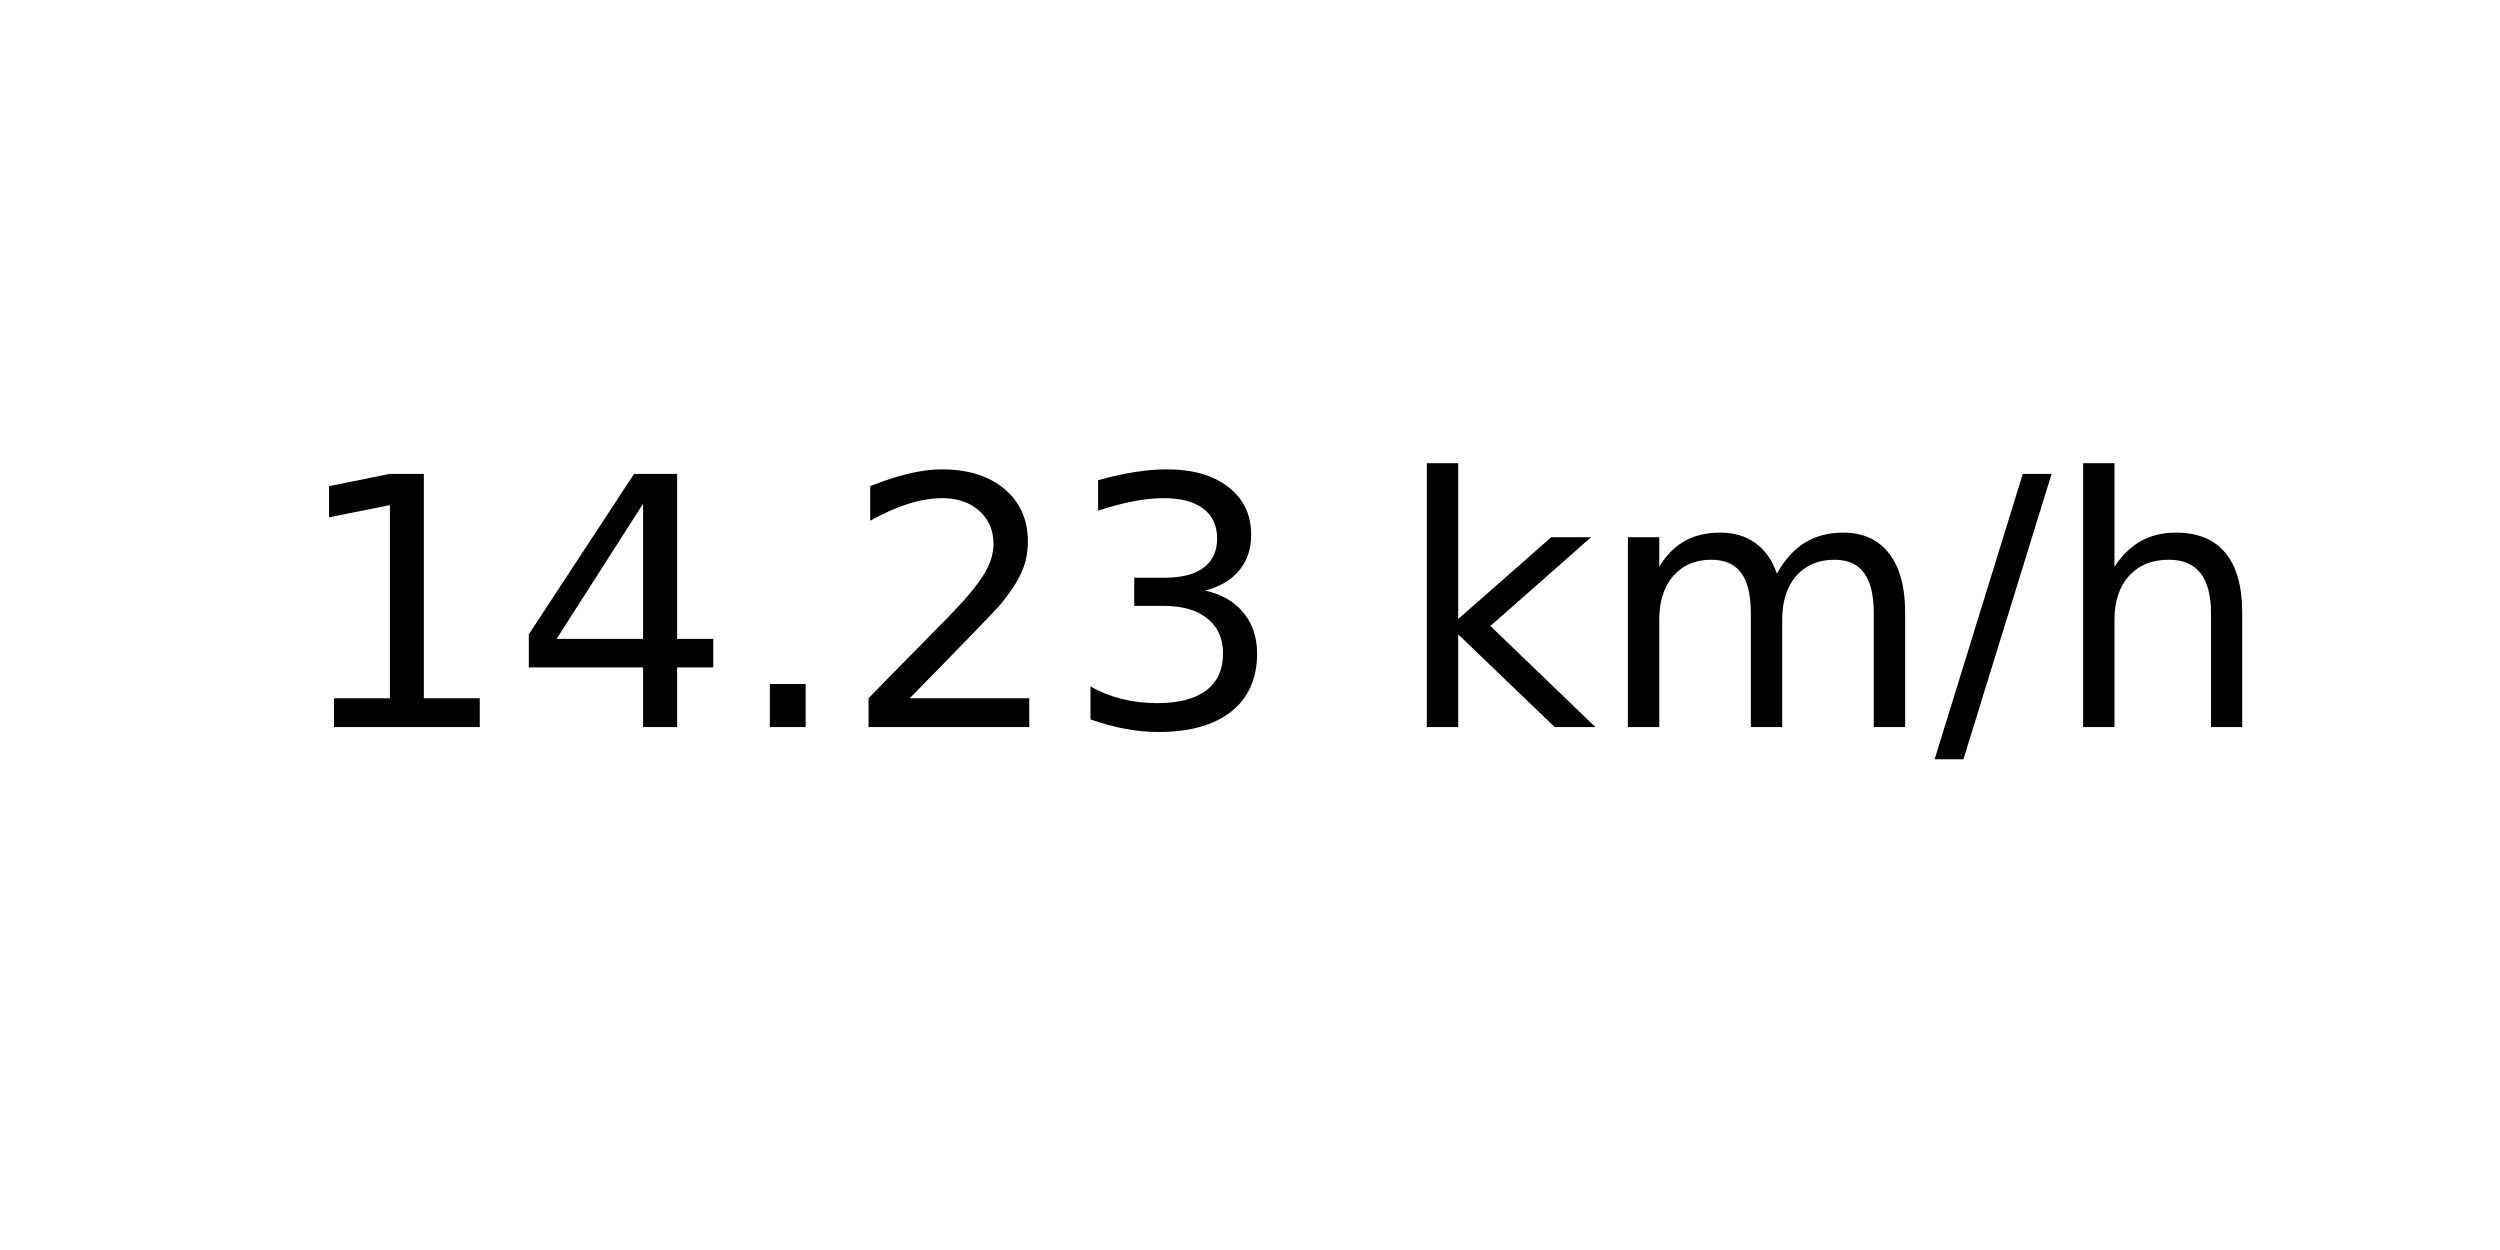
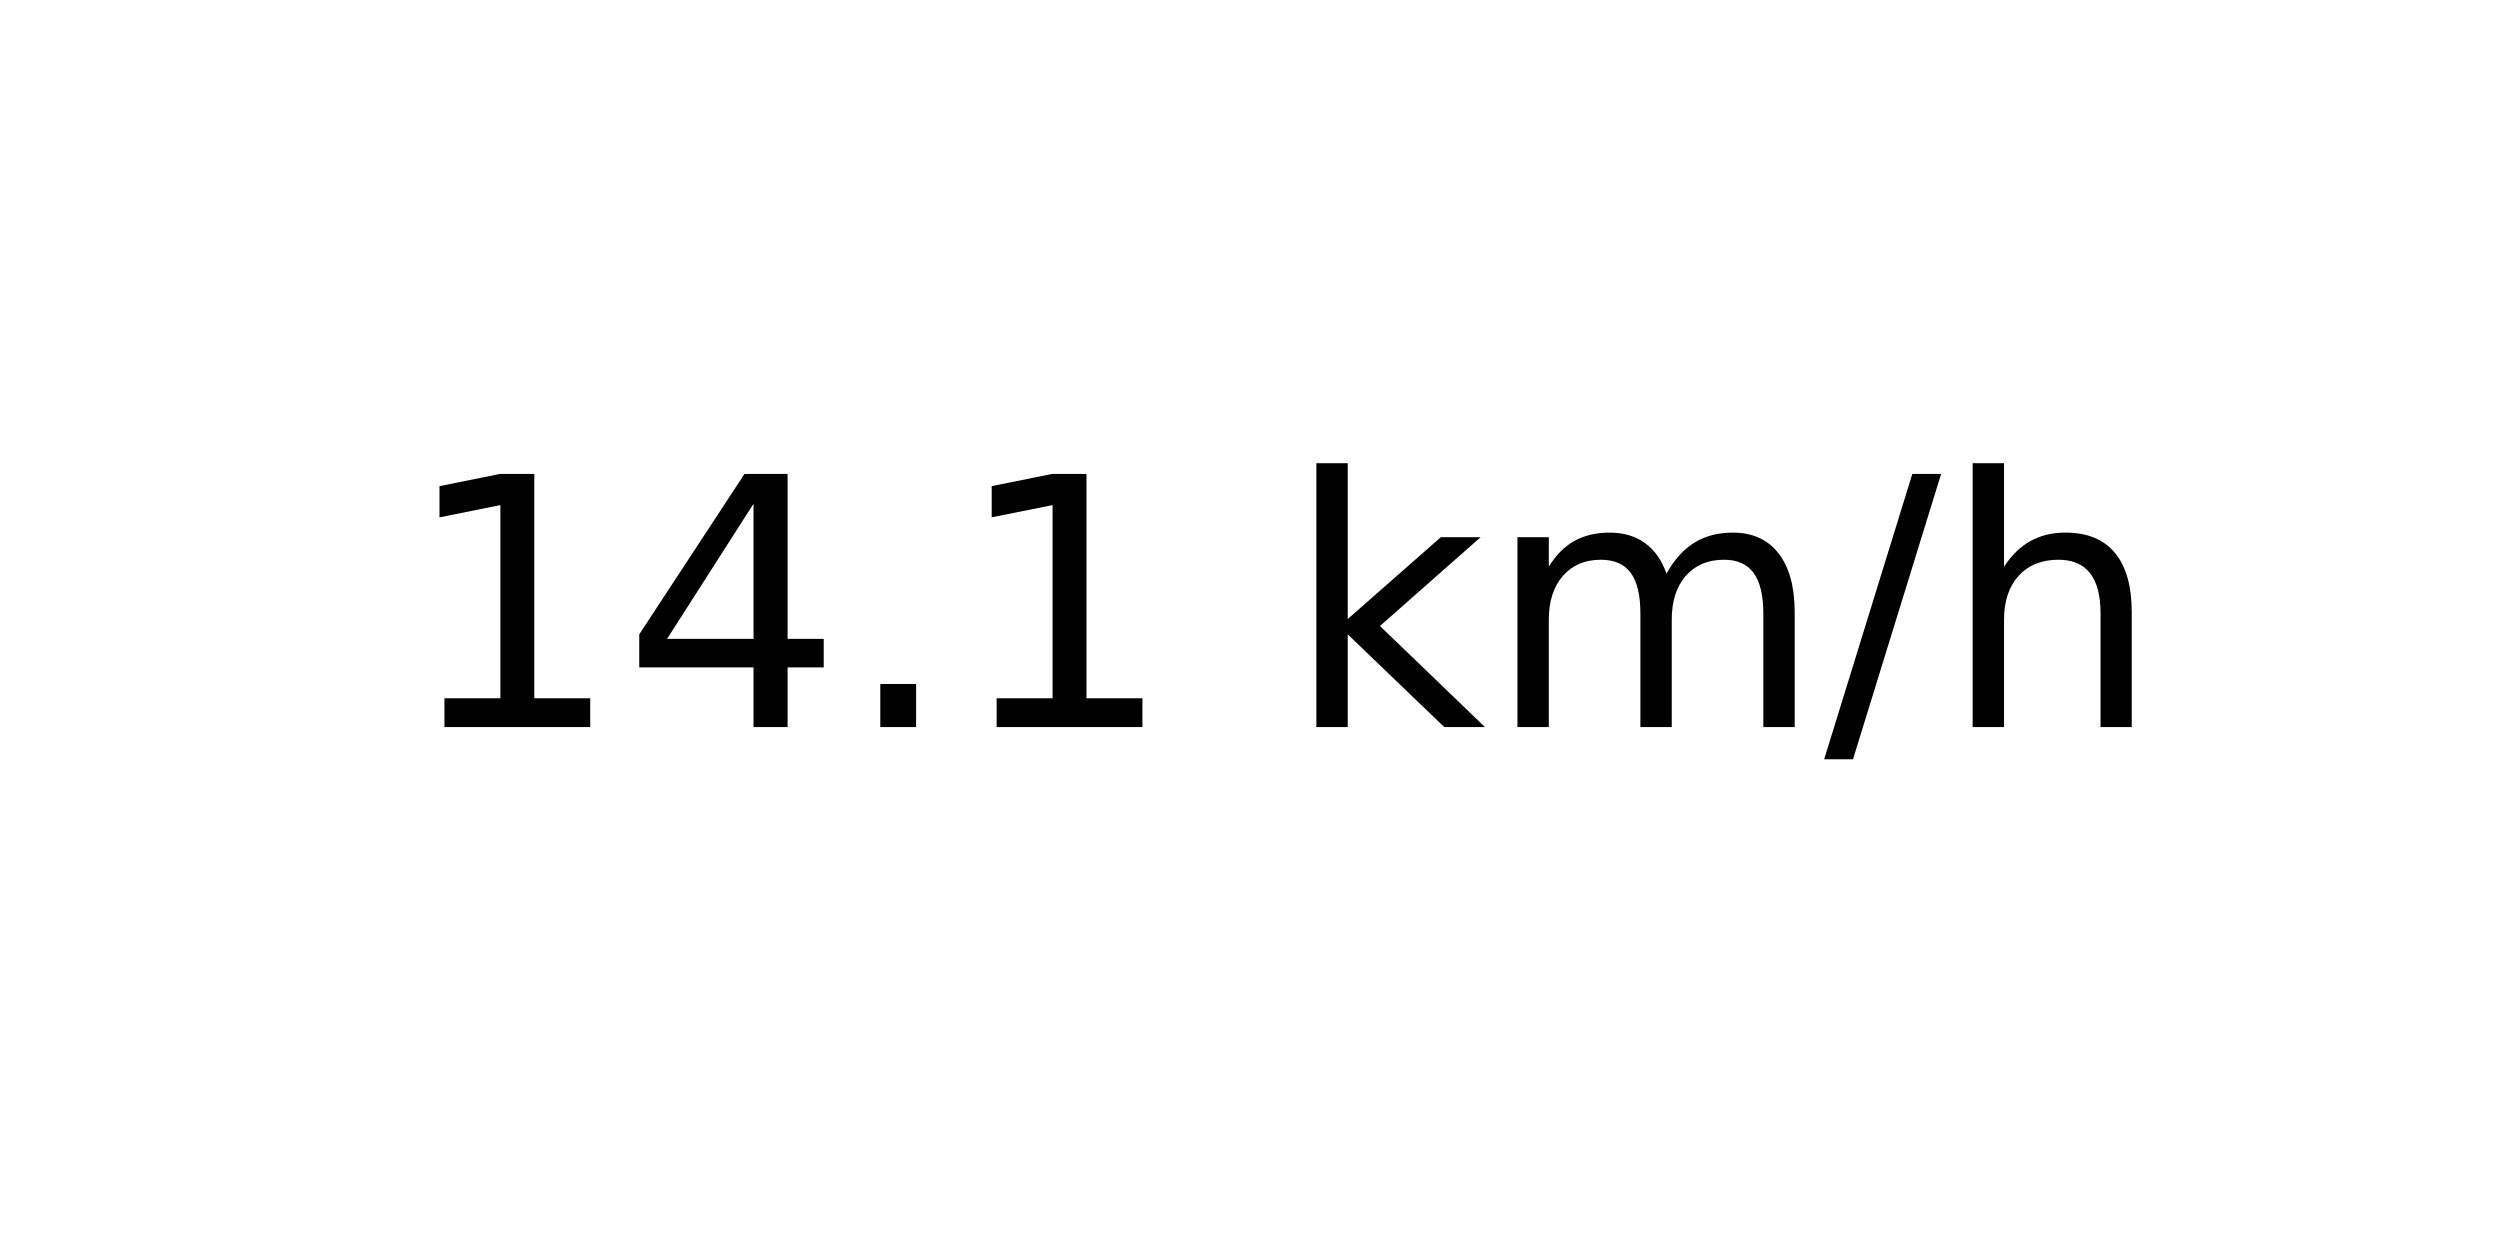
<svg xmlns="http://www.w3.org/2000/svg" xmlns:xlink="http://www.w3.org/1999/xlink" width="72pt" height="36pt" viewBox="0 0 72 36" version="1.1">
  <defs>
    <style type="text/css">*{stroke-linejoin: round; stroke-linecap: butt}</style>
  </defs>
  <g id="figure_1">
    <g id="axes_1">
      <g id="text_1">
-         <g transform="translate(8.378125 20.93937) scale(0.1 -0.1)">
+         <g transform="translate(11.55937 20.93937) scale(0.1 -0.1)">
          <defs>
            <path id="DejaVuSans-31" d="M 794 531  L 1825 531  L 1825 4091  L 703 3866  L 703 4441  L 1819 4666  L 2450 4666  L 2450 531  L 3481 531  L 3481 0  L 794 0  L 794 531  z " transform="scale(0.015625)" />
            <path id="DejaVuSans-34" d="M 2419 4116  L 825 1625  L 2419 1625  L 2419 4116  z M 2253 4666  L 3047 4666  L 3047 1625  L 3713 1625  L 3713 1100  L 3047 1100  L 3047 0  L 2419 0  L 2419 1100  L 313 1100  L 313 1709  L 2253 4666  z " transform="scale(0.015625)" />
            <path id="DejaVuSans-2e" d="M 684 794  L 1344 794  L 1344 0  L 684 0  L 684 794  z " transform="scale(0.015625)" />
-             <path id="DejaVuSans-32" d="M 1228 531  L 3431 531  L 3431 0  L 469 0  L 469 531  Q 828 903 1448 1529  Q 2069 2156 2228 2338  Q 2531 2678 2651 2914  Q 2772 3150 2772 3378  Q 2772 3750 2511 3984  Q 2250 4219 1831 4219  Q 1534 4219 1204 4116  Q 875 4013 500 3803  L 500 4441  Q 881 4594 1212 4672  Q 1544 4750 1819 4750  Q 2544 4750 2975 4387  Q 3406 4025 3406 3419  Q 3406 3131 3298 2873  Q 3191 2616 2906 2266  Q 2828 2175 2409 1742  Q 1991 1309 1228 531  z " transform="scale(0.015625)" />
-             <path id="DejaVuSans-33" d="M 2597 2516  Q 3050 2419 3304 2112  Q 3559 1806 3559 1356  Q 3559 666 3084 287  Q 2609 -91 1734 -91  Q 1441 -91 1130 -33  Q 819 25 488 141  L 488 750  Q 750 597 1062 519  Q 1375 441 1716 441  Q 2309 441 2620 675  Q 2931 909 2931 1356  Q 2931 1769 2642 2001  Q 2353 2234 1838 2234  L 1294 2234  L 1294 2753  L 1863 2753  Q 2328 2753 2575 2939  Q 2822 3125 2822 3475  Q 2822 3834 2567 4026  Q 2313 4219 1838 4219  Q 1578 4219 1281 4162  Q 984 4106 628 3988  L 628 4550  Q 988 4650 1302 4700  Q 1616 4750 1894 4750  Q 2613 4750 3031 4423  Q 3450 4097 3450 3541  Q 3450 3153 3228 2886  Q 3006 2619 2597 2516  z " transform="scale(0.015625)" />
            <path id="DejaVuSans-20" transform="scale(0.015625)" />
            <path id="DejaVuSans-6b" d="M 581 4863  L 1159 4863  L 1159 1991  L 2875 3500  L 3609 3500  L 1753 1863  L 3688 0  L 2938 0  L 1159 1709  L 1159 0  L 581 0  L 581 4863  z " transform="scale(0.015625)" />
            <path id="DejaVuSans-6d" d="M 3328 2828  Q 3544 3216 3844 3400  Q 4144 3584 4550 3584  Q 5097 3584 5394 3201  Q 5691 2819 5691 2113  L 5691 0  L 5113 0  L 5113 2094  Q 5113 2597 4934 2840  Q 4756 3084 4391 3084  Q 3944 3084 3684 2787  Q 3425 2491 3425 1978  L 3425 0  L 2847 0  L 2847 2094  Q 2847 2600 2669 2842  Q 2491 3084 2119 3084  Q 1678 3084 1418 2786  Q 1159 2488 1159 1978  L 1159 0  L 581 0  L 581 3500  L 1159 3500  L 1159 2956  Q 1356 3278 1631 3431  Q 1906 3584 2284 3584  Q 2666 3584 2933 3390  Q 3200 3197 3328 2828  z " transform="scale(0.015625)" />
            <path id="DejaVuSans-2f" d="M 1625 4666  L 2156 4666  L 531 -594  L 0 -594  L 1625 4666  z " transform="scale(0.015625)" />
            <path id="DejaVuSans-68" d="M 3513 2113  L 3513 0  L 2938 0  L 2938 2094  Q 2938 2591 2744 2837  Q 2550 3084 2163 3084  Q 1697 3084 1428 2787  Q 1159 2491 1159 1978  L 1159 0  L 581 0  L 581 4863  L 1159 4863  L 1159 2956  Q 1366 3272 1645 3428  Q 1925 3584 2291 3584  Q 2894 3584 3203 3211  Q 3513 2838 3513 2113  z " transform="scale(0.015625)" />
          </defs>
          <use xlink:href="#DejaVuSans-31" />
          <use xlink:href="#DejaVuSans-34" x="63.623" />
          <use xlink:href="#DejaVuSans-2e" x="127.246" />
-           <use xlink:href="#DejaVuSans-32" x="159.033" />
-           <use xlink:href="#DejaVuSans-33" x="222.656" />
-           <use xlink:href="#DejaVuSans-20" x="286.279" />
-           <use xlink:href="#DejaVuSans-6b" x="318.066" />
-           <use xlink:href="#DejaVuSans-6d" x="375.977" />
-           <use xlink:href="#DejaVuSans-2f" x="473.389" />
-           <use xlink:href="#DejaVuSans-68" x="507.08" />
+           <use xlink:href="#DejaVuSans-31" x="159.033" />
+           <use xlink:href="#DejaVuSans-20" x="222.656" />
+           <use xlink:href="#DejaVuSans-6b" x="254.443" />
+           <use xlink:href="#DejaVuSans-6d" x="312.354" />
+           <use xlink:href="#DejaVuSans-2f" x="409.766" />
+           <use xlink:href="#DejaVuSans-68" x="443.457" />
        </g>
      </g>
    </g>
  </g>
</svg>
